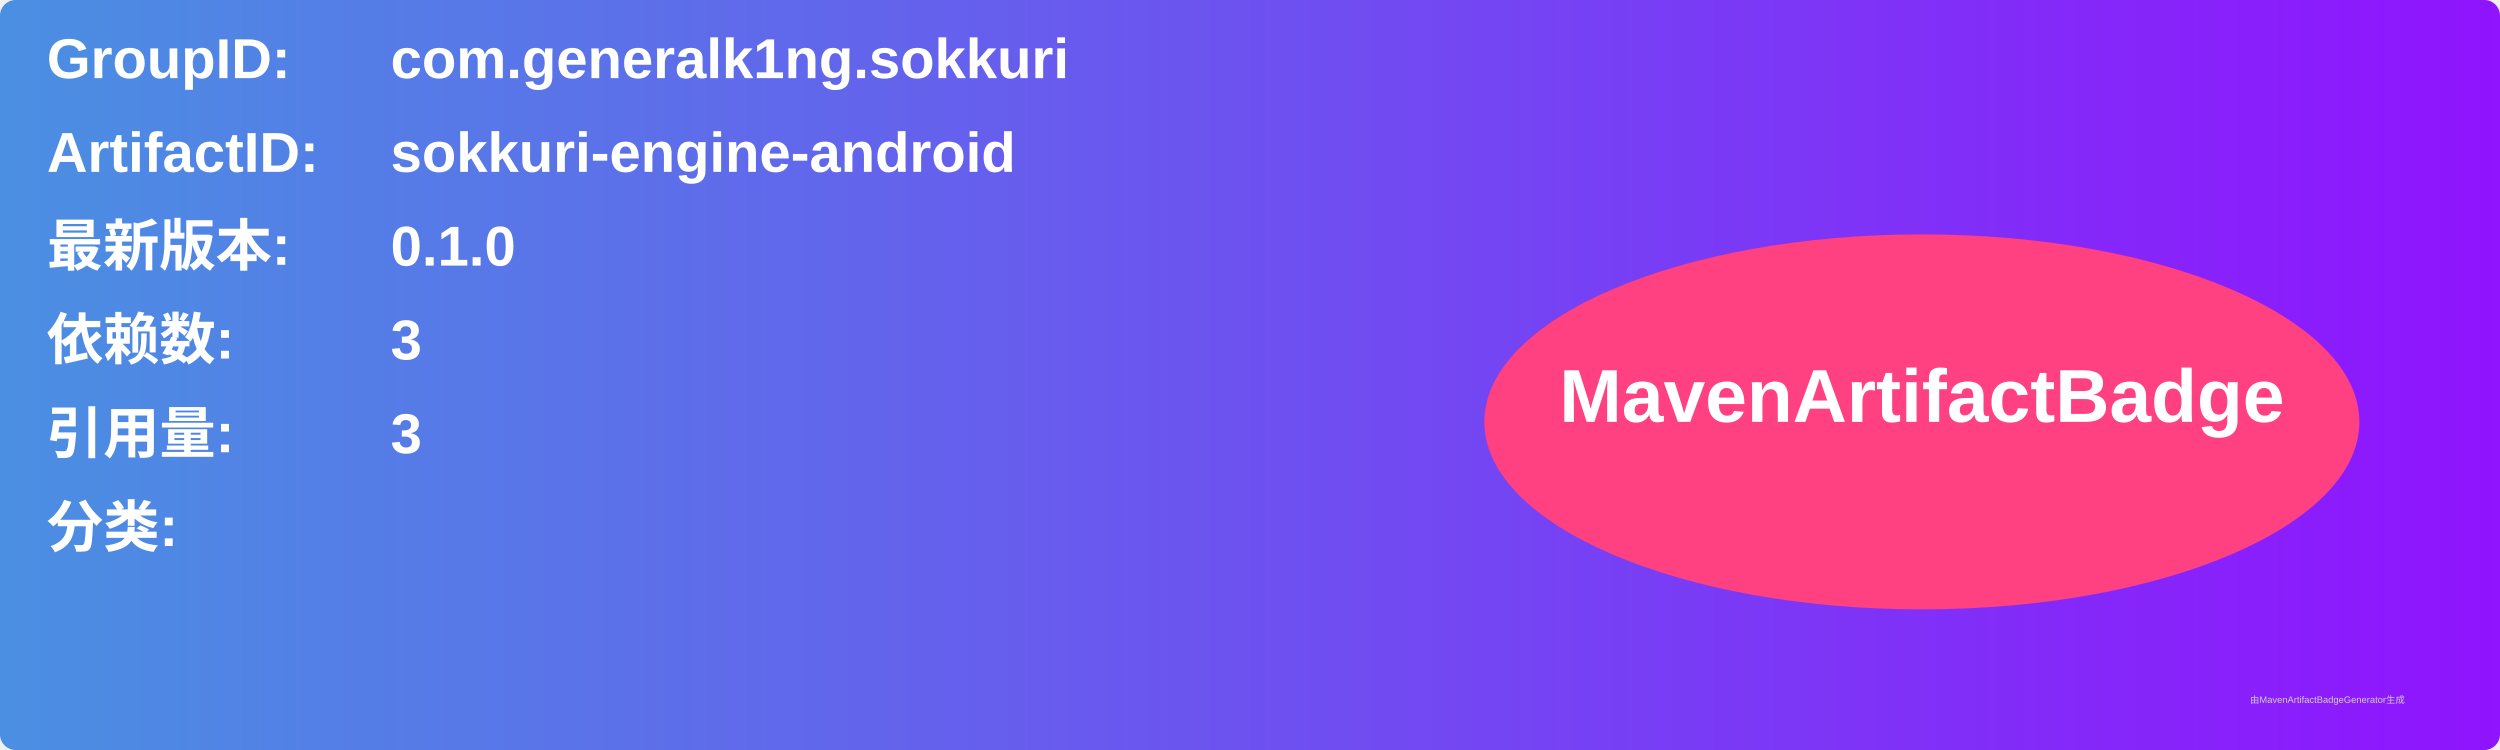
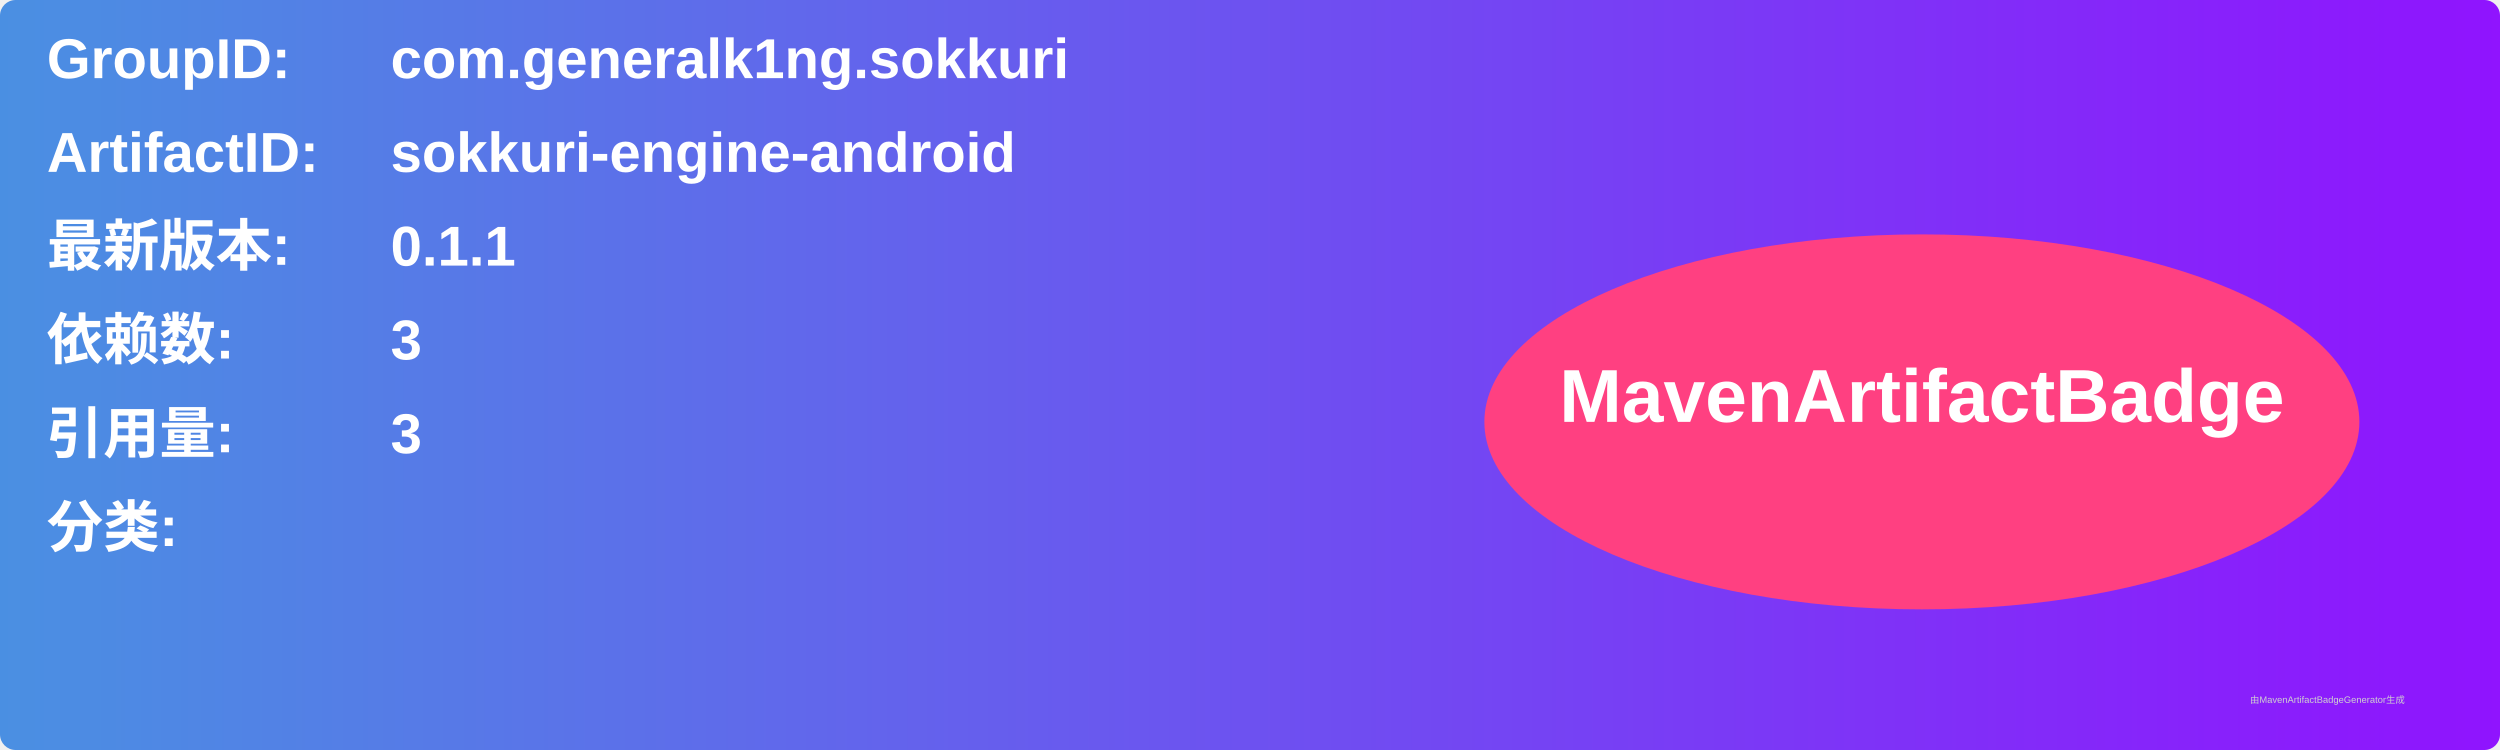
<svg xmlns="http://www.w3.org/2000/svg" width="800" height="240" viewBox="0 0 800 240">
  <linearGradient id="grad" x1="0%" y1="0%" x2="100%" y2="0%">
    <stop offset="0%" stop-color="#4a90e2" />
    <stop offset="100%" stop-color="#9013fe" />
  </linearGradient>
  <rect width="100%" height="100%" rx="5" ry="5" fill="url(#grad)" />
  <g transform="translate(15, 15)">
    <text x="0" y="10" font-family="Arial" font-size="18" fill="white" font-weight="bold" width="260">GroupID:</text>
    <text x="110" y="10" font-family="Arial" font-size="18" fill="white" font-weight="bold" width="460">com.generalk1ng.sokkuri</text>
    <text x="0" y="40" font-family="Arial" font-size="18" fill="white" font-weight="bold" width="260">ArtifactID:</text>
    <text x="110" y="40" font-family="Arial" font-size="18" fill="white" font-weight="bold" width="460">sokkuri-engine-android</text>
    <text x="0" y="70" font-family="Arial" font-size="18" fill="white" font-weight="bold">最新版本:</text>
    <text x="110" y="70" font-family="Arial" font-size="18" fill="white" font-weight="bold">
-       <tspan font-weight="bold">0.1.0</tspan>
+       <tspan font-weight="bold">0.1.1</tspan>
    </text>
    <text x="0" y="100" font-family="Arial" font-size="18" fill="white" font-weight="bold">依赖数: </text>
    <text x="110" y="100" font-family="Arial" font-size="18" fill="white">
      <tspan font-weight="bold">3</tspan>
    </text>
    <text x="0" y="130" font-family="Arial" font-size="18" fill="white" font-weight="bold">引用量: </text>
    <text x="110" y="130" font-family="Arial" font-size="18" fill="white">
      <tspan font-weight="bold">3</tspan>
    </text>
    <text x="0" y="160" font-family="Arial" font-size="18" fill="white" font-weight="bold">分类:</text>
    <text x="10" y="190" font-family="Arial" font-size="10" fill="white">
      <tspan font-weight="bold" />
    </text>
    <ellipse cx="600" cy="120" rx="140" ry="60" fill="#ff4081" />
    <text x="600" y="120" text-anchor="middle" font-family="Arial" font-size="24" fill="white" font-weight="bold">MavenArtifactBadge</text>
  </g>
  <text x="720" y="225" font-family="Arial" font-size="3" fill="#d0d0d0">由MavenArtifactBadgeGenerator生成</text>
</svg>
